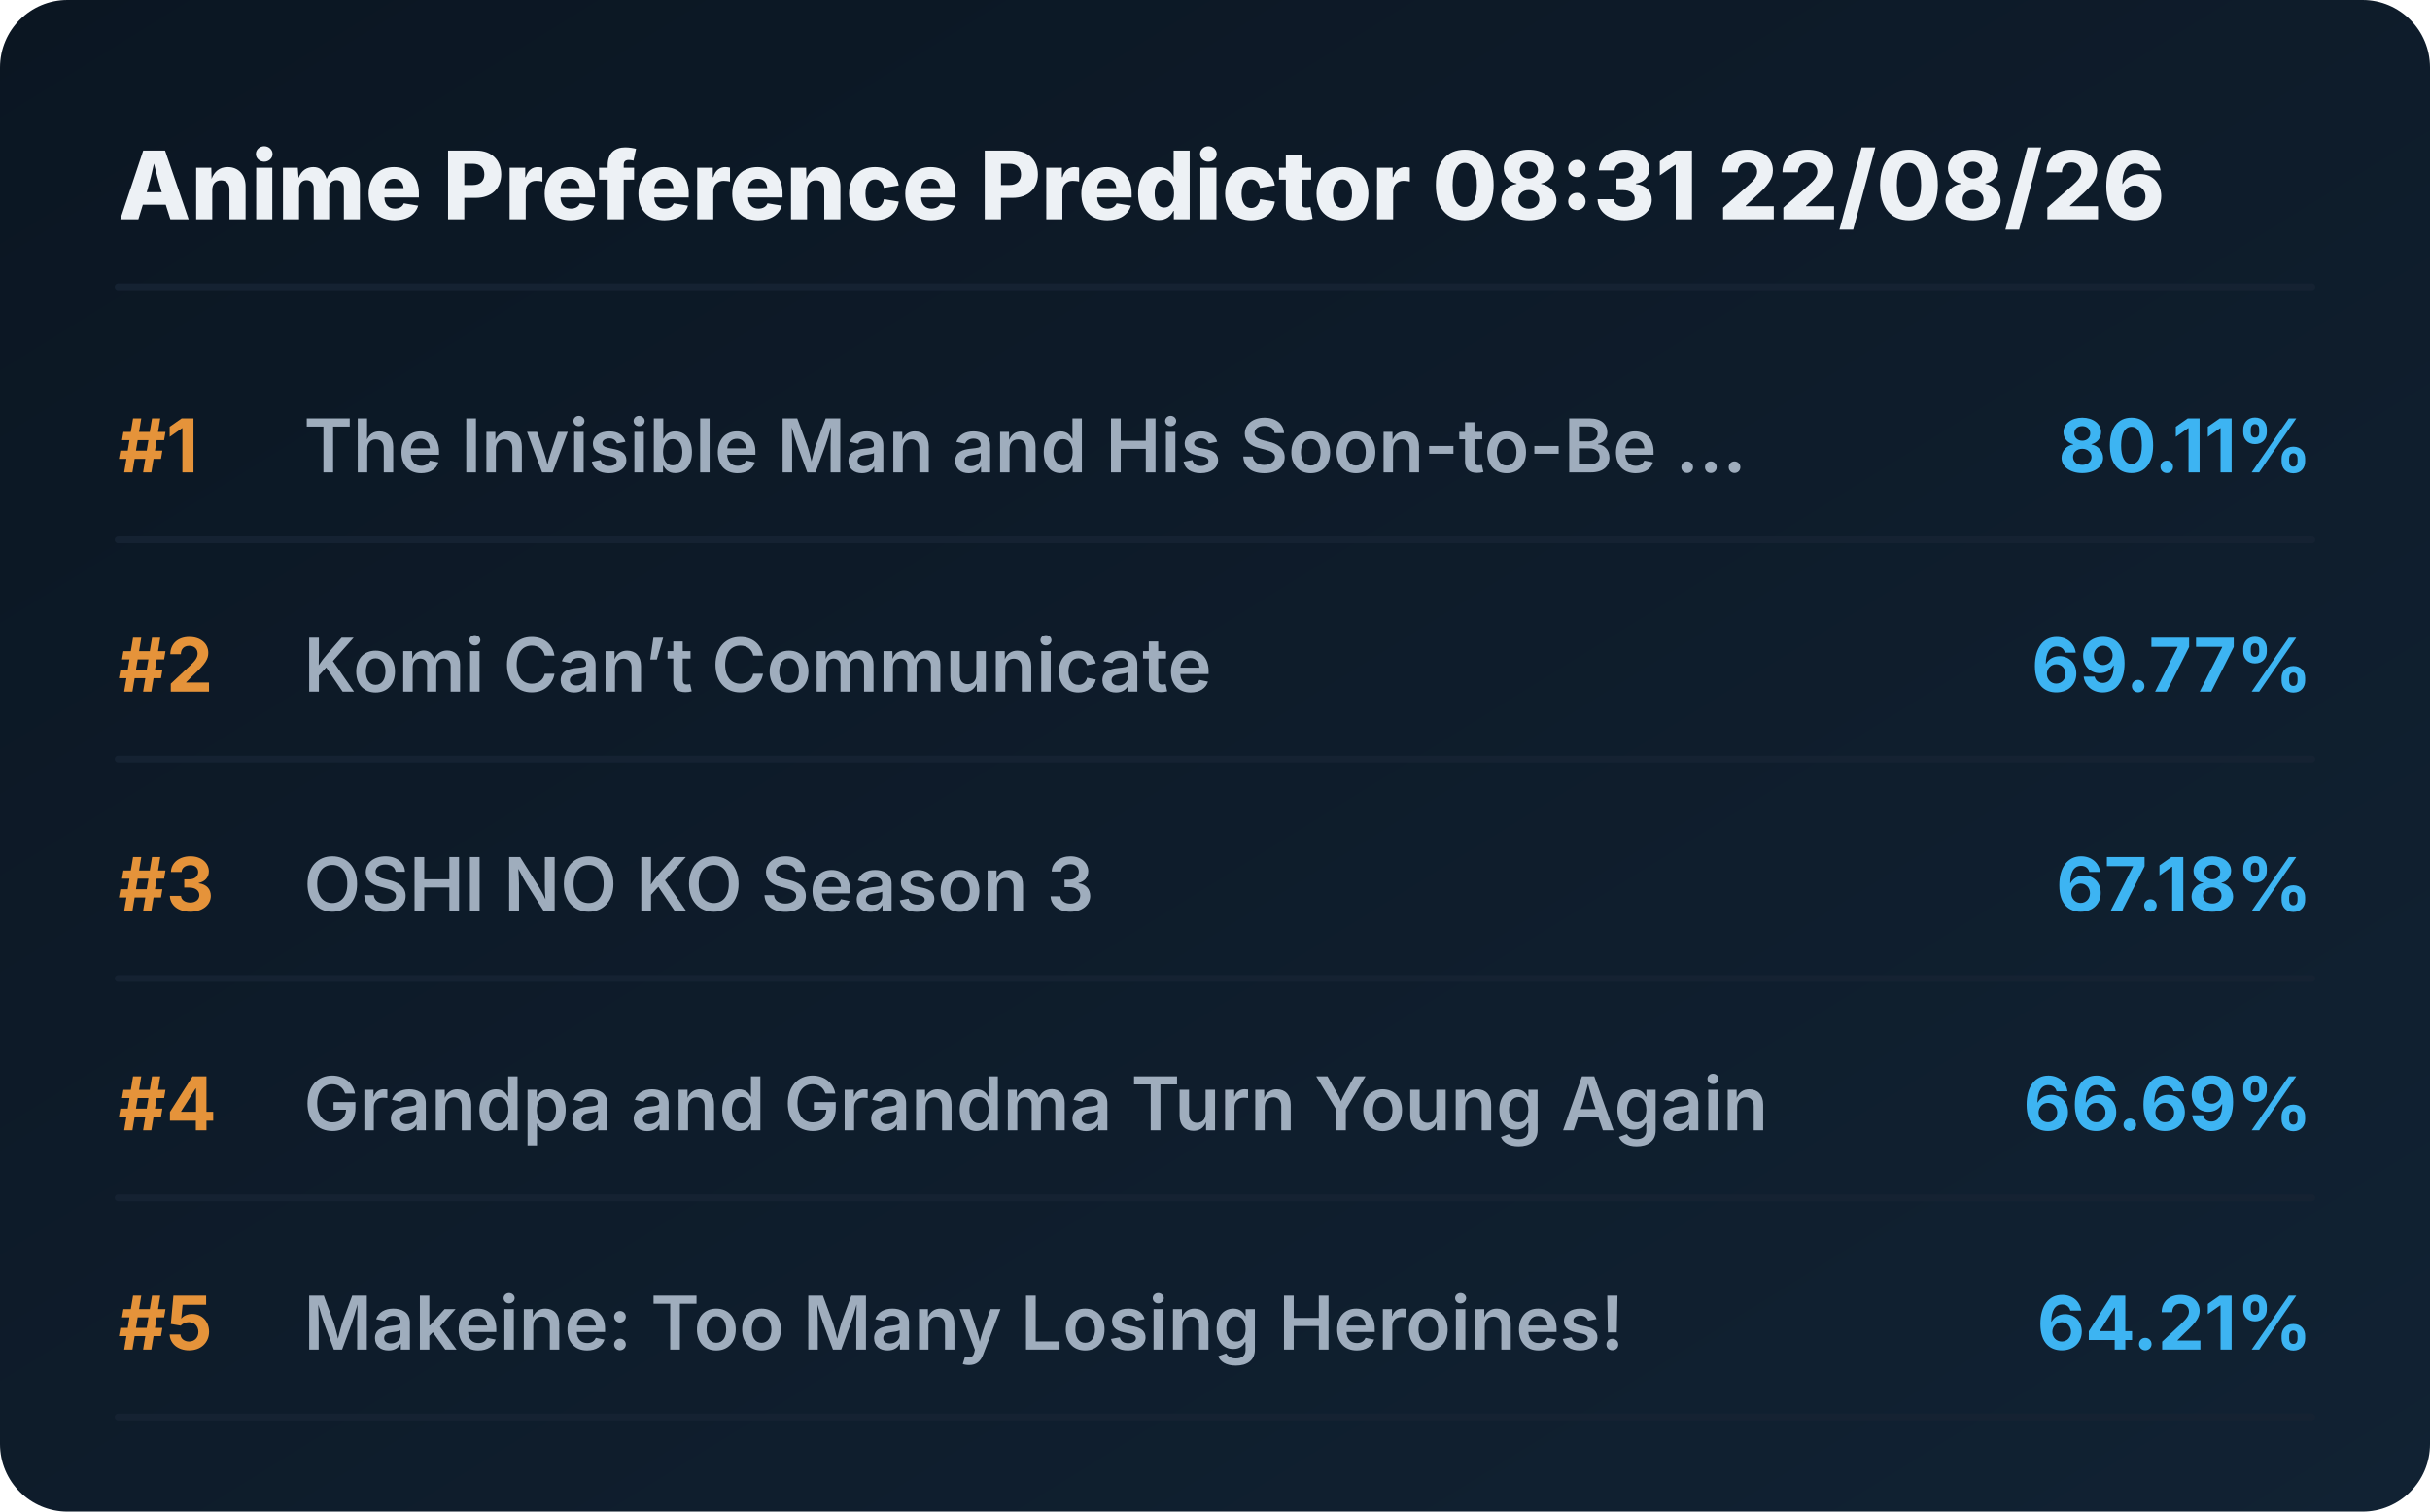
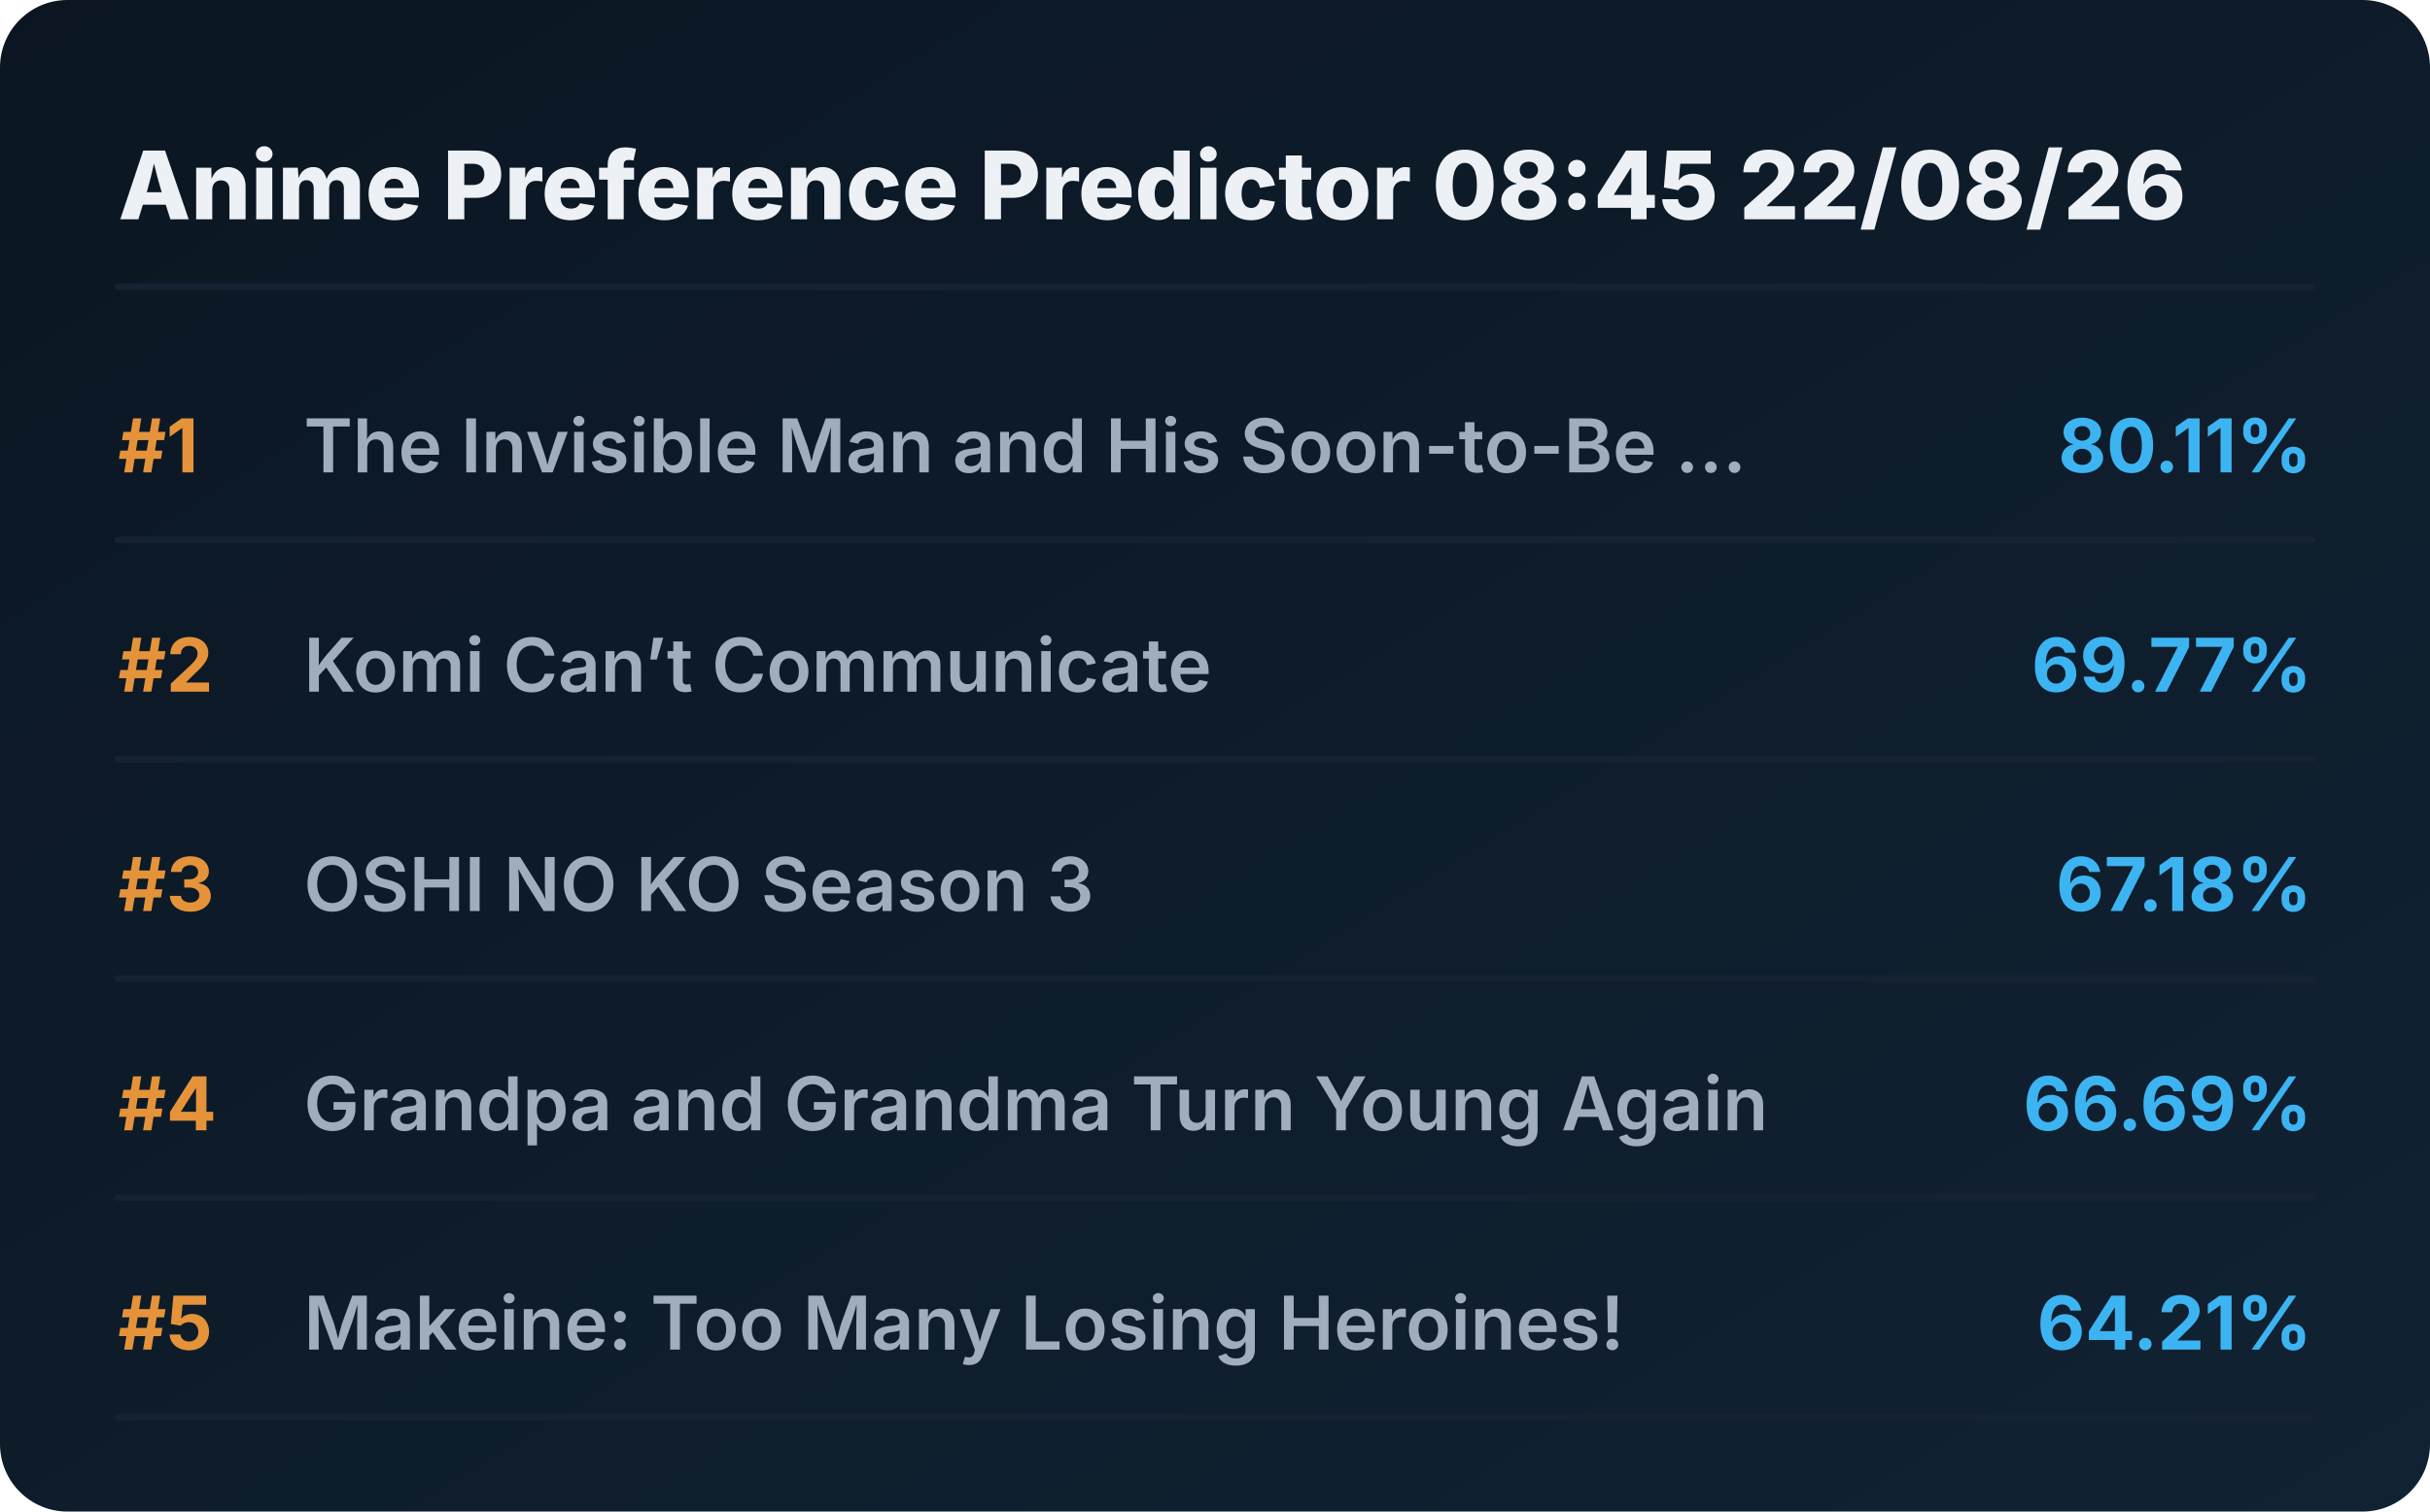
<svg xmlns="http://www.w3.org/2000/svg" viewBox="0 0 720 448" preserveAspectRatio="xMidYMid meet" style="width: 100%; height: auto; max-width: 720px;">
  <defs>
    <linearGradient id="boxGrad" x1="0%" y1="0%" x2="100%" y2="100%">
      <stop offset="0%" stop-color="#0b1622" />
      <stop offset="100%" stop-color="#112233" />
    </linearGradient>
    <clipPath id="titleClip">
      <rect x="90" y="0" width="510" height="100%" />
    </clipPath>
  </defs>
  <style>
    .bg { fill: url(#boxGrad); rx: 20px; }
    .header { font-family: 'Overpass', 'Inter', system-ui, sans-serif; font-weight: 800; font-size: 28px; fill: #edf1f5; }
    .rank { font-family: 'Overpass', 'Inter', system-ui, sans-serif; font-weight: 700; font-size: 22px; fill: #e5933a; }
    .title { font-family: 'Overpass', 'Inter', system-ui, sans-serif; font-weight: 600; font-size: 22px; fill: #9fadbd; }
    .score { font-family: 'Overpass', 'Inter', system-ui, sans-serif; font-weight: 700; font-size: 22px; fill: #3db4f2; }
    .line { stroke: #152232; stroke-width: 2; stroke-linecap: round; }
  </style>
  <rect class="bg" width="720" height="448" />
-   <text x="35" y="65" class="header">Anime Preference Predictor 08:31 22/08/26</text>
+   <text x="35" y="65" class="header">Anime Preference Predictor 08:45 22/08/26</text>
  <line x1="35" y1="85" x2="685" y2="85" class="line" />
  <g transform="translate(0, 0)">
    <text x="35" y="140" class="rank">#1</text>
    <text x="90" y="140" class="title">The Invisible Man and His Soon-to-Be ...</text>
    <text x="685" y="140" class="score" text-anchor="end">80.11%</text>
    <line x1="35" y1="160" x2="685" y2="160" class="line" />
  </g>
  <g transform="translate(0, 65)">
    <text x="35" y="140" class="rank">#2</text>
    <text x="90" y="140" class="title">Komi Can’t Communicate</text>
    <text x="685" y="140" class="score" text-anchor="end">69.77%</text>
    <line x1="35" y1="160" x2="685" y2="160" class="line" />
  </g>
  <g transform="translate(0, 130)">
    <text x="35" y="140" class="rank">#3</text>
    <text x="90" y="140" class="title">OSHI NO KO Season 3</text>
    <text x="685" y="140" class="score" text-anchor="end">67.18%</text>
    <line x1="35" y1="160" x2="685" y2="160" class="line" />
  </g>
  <g transform="translate(0, 195)">
    <text x="35" y="140" class="rank">#4</text>
    <text x="90" y="140" class="title">Grandpa and Grandma Turn Young Again</text>
    <text x="685" y="140" class="score" text-anchor="end">66.69%</text>
    <line x1="35" y1="160" x2="685" y2="160" class="line" />
  </g>
  <g transform="translate(0, 260)">
    <text x="35" y="140" class="rank">#5</text>
    <text x="90" y="140" class="title">Makeine: Too Many Losing Heroines!</text>
    <text x="685" y="140" class="score" text-anchor="end">64.21%</text>
    <line x1="35" y1="160" x2="685" y2="160" class="line" />
  </g>
</svg>
